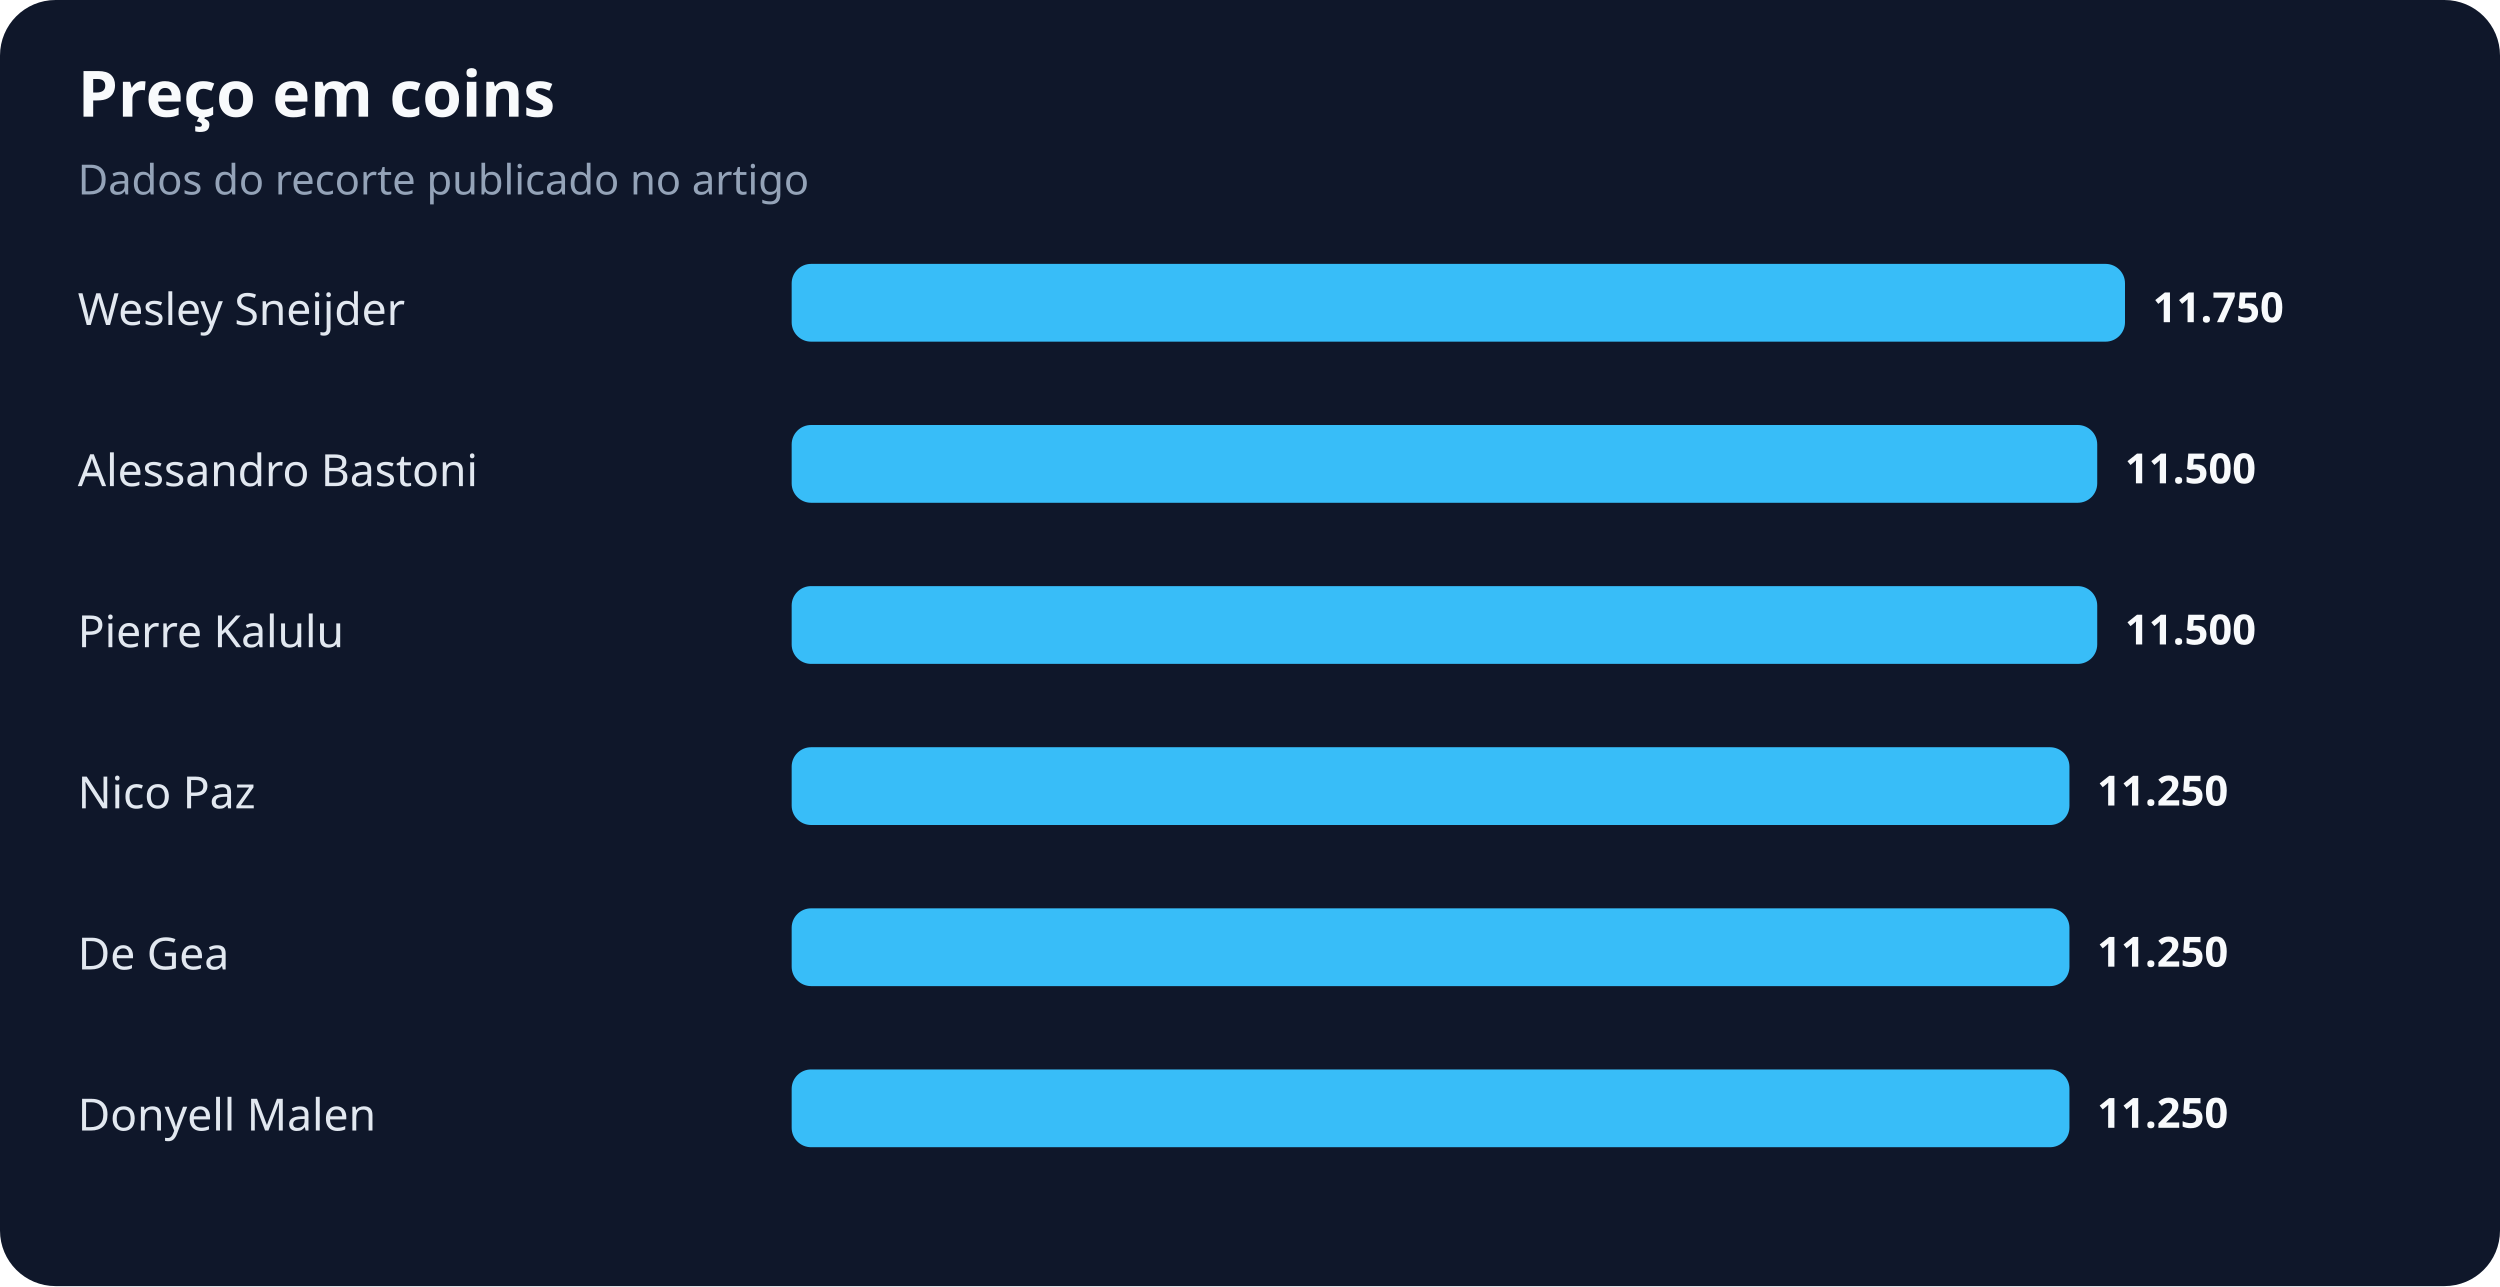
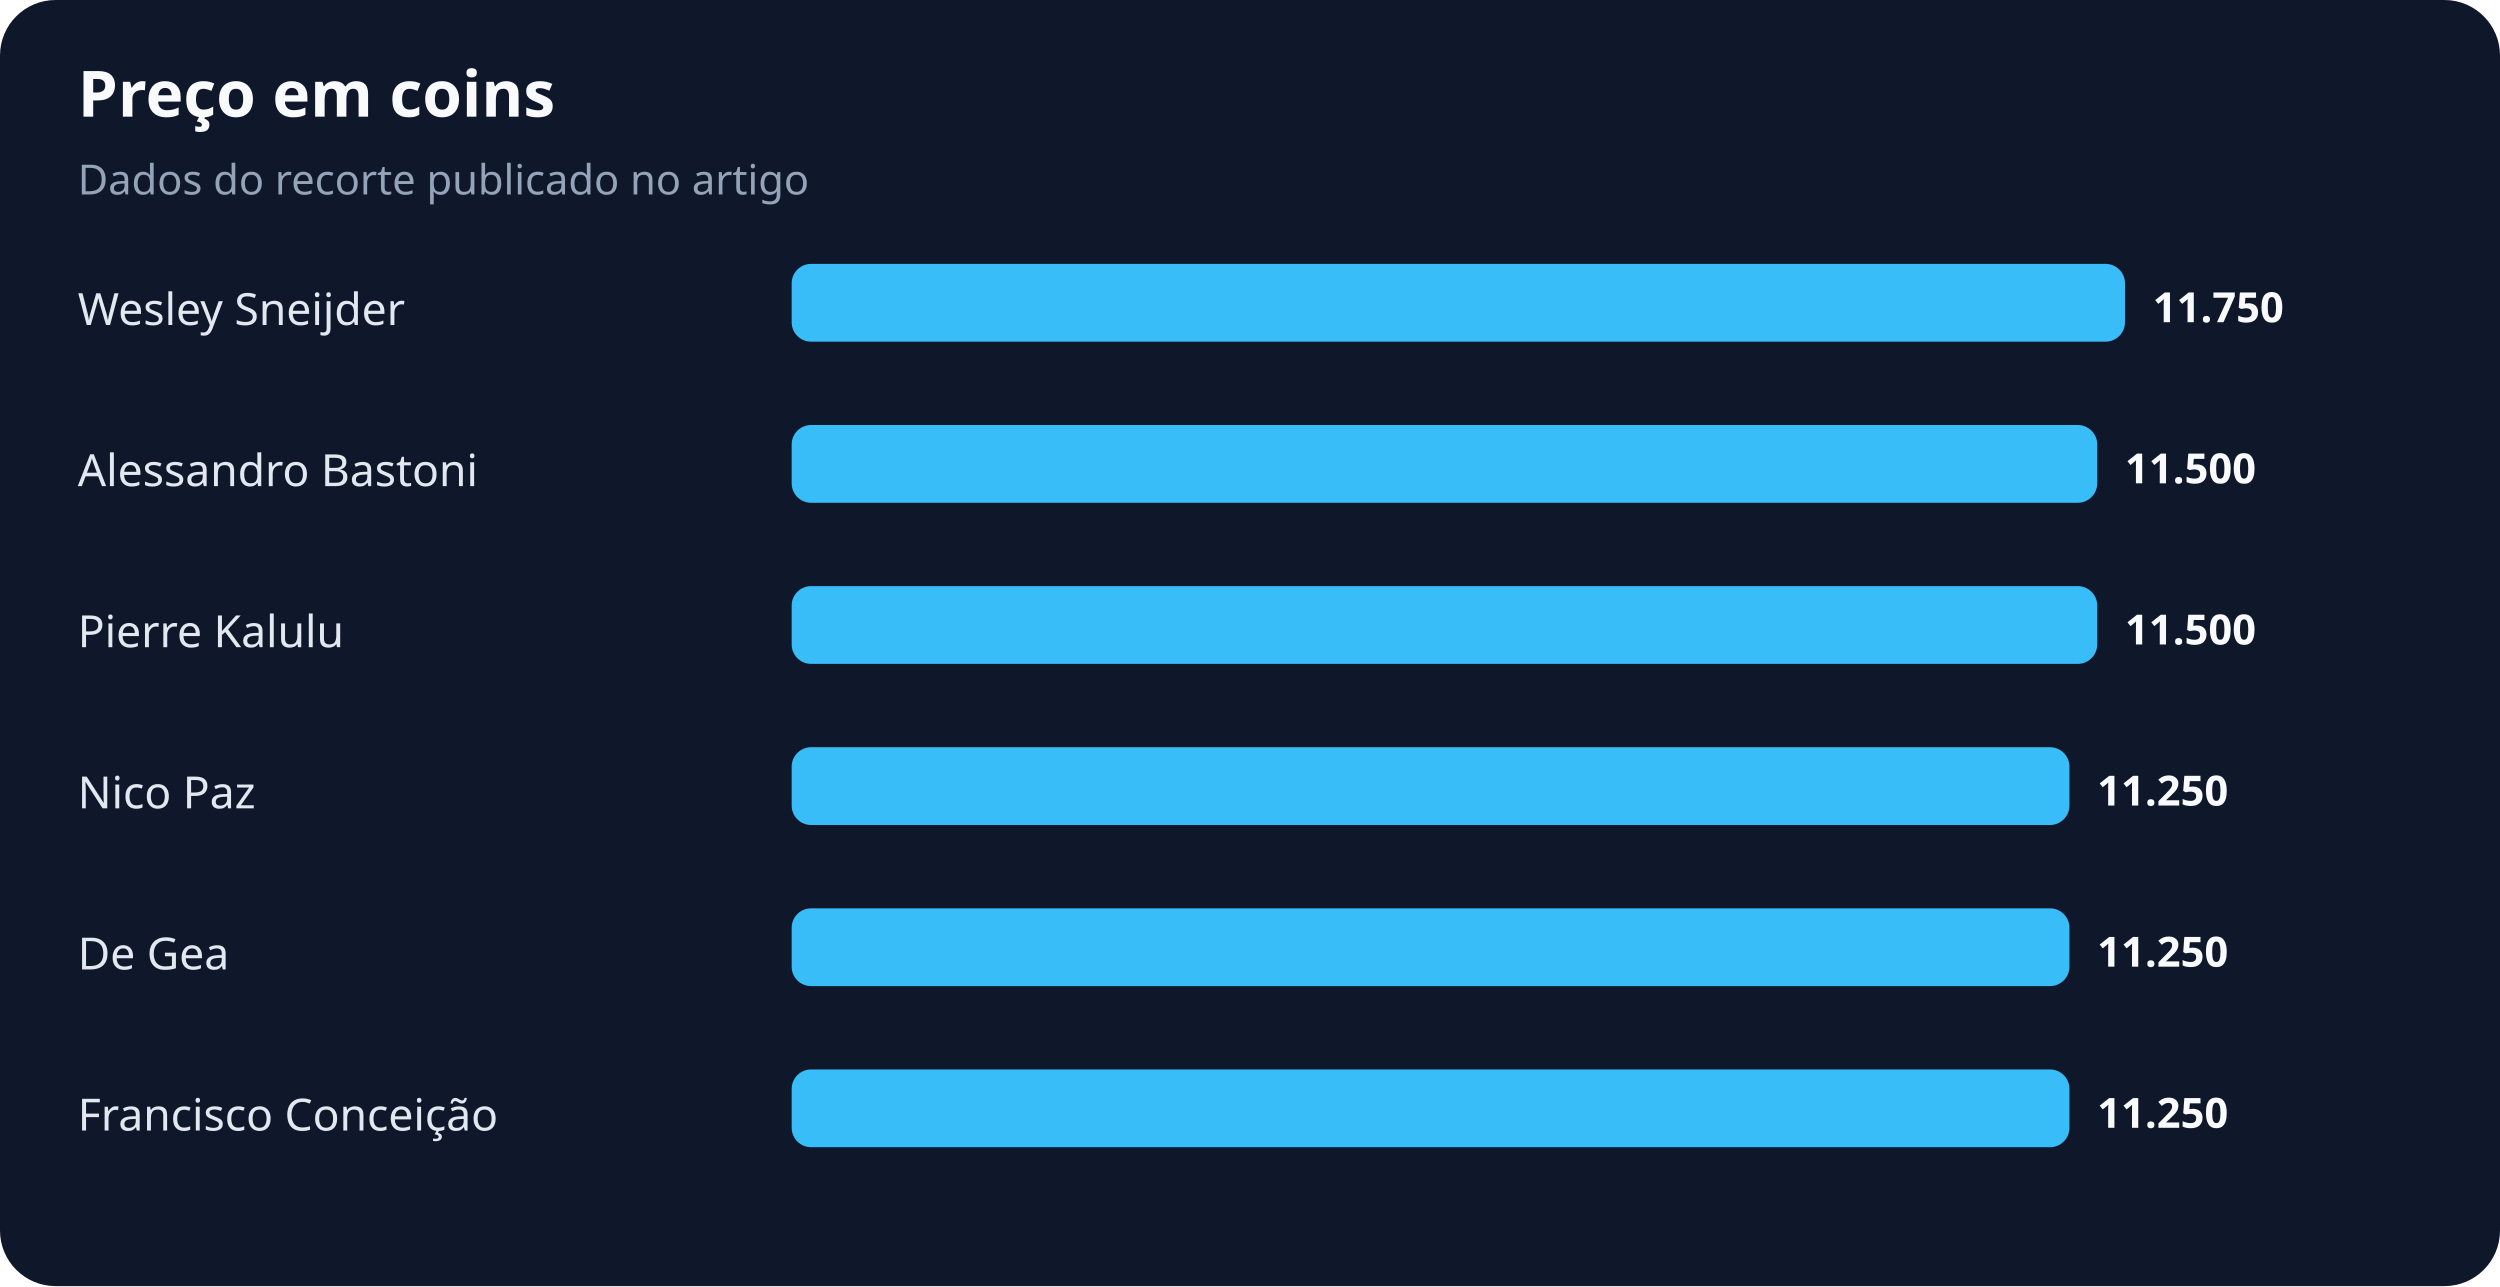
<svg xmlns="http://www.w3.org/2000/svg" width="900" height="463" viewBox="0 0 900 463" role="img" aria-labelledby="title desc">
  <rect width="100%" height="100%" rx="20" fill="#0f172a" />
  <text x="28" y="42" fill="#f8fafc" font-family="system-ui,sans-serif" font-size="23" font-weight="700">Preço em coins</text>
  <text x="28" y="70" fill="#94a3b8" font-family="system-ui,sans-serif" font-size="15">Dados do recorte publicado no artigo</text>
  <text x="28" y="117" fill="#e2e8f0" font-family="system-ui,sans-serif" font-size="16">Wesley Sneijder</text>
  <rect x="285" y="95" width="480" height="28" rx="7" fill="#38bdf8" />
  <text x="775" y="116" fill="#f8fafc" font-family="system-ui,sans-serif" font-size="15" font-weight="700">11.750</text>
  <text x="28" y="175" fill="#e2e8f0" font-family="system-ui,sans-serif" font-size="16">Alessandro Bastoni</text>
  <rect x="285" y="153" width="470" height="28" rx="7" fill="#38bdf8" />
  <text x="765" y="174" fill="#f8fafc" font-family="system-ui,sans-serif" font-size="15" font-weight="700">11.500</text>
  <text x="28" y="233" fill="#e2e8f0" font-family="system-ui,sans-serif" font-size="16">Pierre Kalulu</text>
  <rect x="285" y="211" width="470" height="28" rx="7" fill="#38bdf8" />
  <text x="765" y="232" fill="#f8fafc" font-family="system-ui,sans-serif" font-size="15" font-weight="700">11.500</text>
  <text x="28" y="291" fill="#e2e8f0" font-family="system-ui,sans-serif" font-size="16">Nico Paz</text>
  <rect x="285" y="269" width="460" height="28" rx="7" fill="#38bdf8" />
  <text x="755" y="290" fill="#f8fafc" font-family="system-ui,sans-serif" font-size="15" font-weight="700">11.250</text>
  <text x="28" y="349" fill="#e2e8f0" font-family="system-ui,sans-serif" font-size="16">De Gea</text>
  <rect x="285" y="327" width="460" height="28" rx="7" fill="#38bdf8" />
  <text x="755" y="348" fill="#f8fafc" font-family="system-ui,sans-serif" font-size="15" font-weight="700">11.250</text>
-   <text x="28" y="407" fill="#e2e8f0" font-family="system-ui,sans-serif" font-size="16">Donyell Malen</text>
+   <text x="28" y="407" fill="#e2e8f0" font-family="system-ui,sans-serif" font-size="16">Francisco Conceição</text>
  <rect x="285" y="385" width="460" height="28" rx="7" fill="#38bdf8" />
  <text x="755" y="406" fill="#f8fafc" font-family="system-ui,sans-serif" font-size="15" font-weight="700">11.250</text>
</svg>
